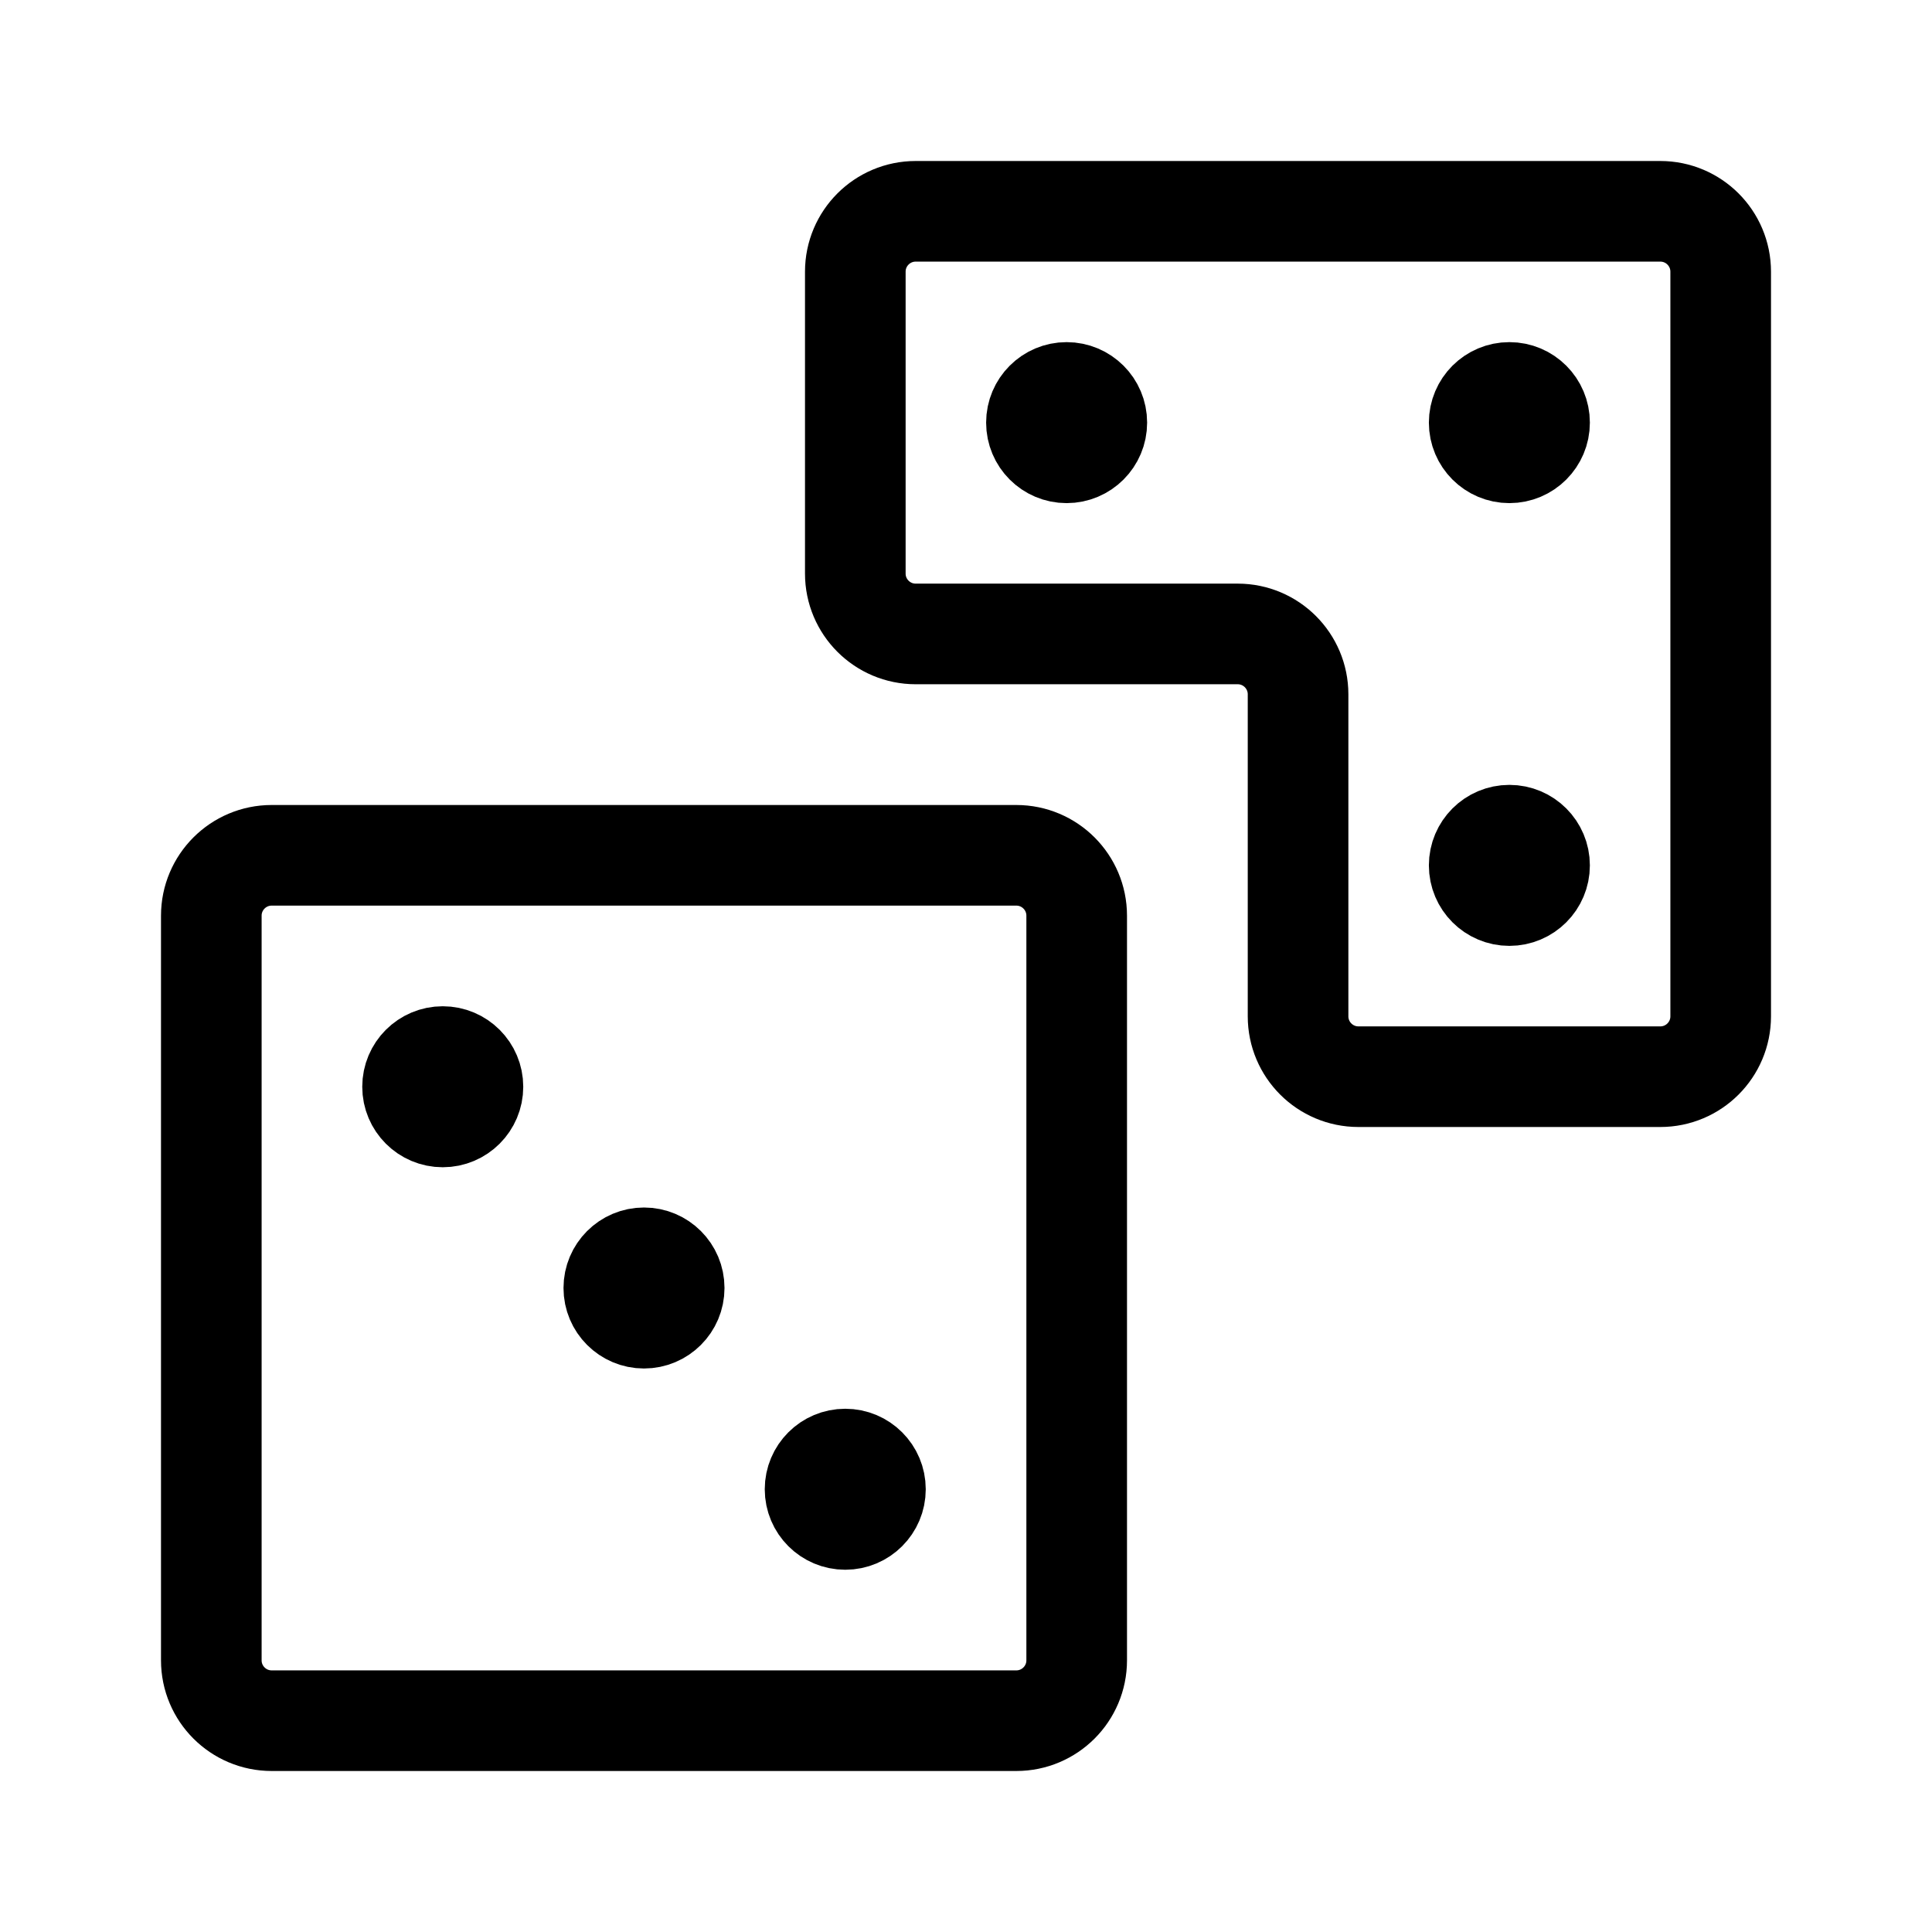
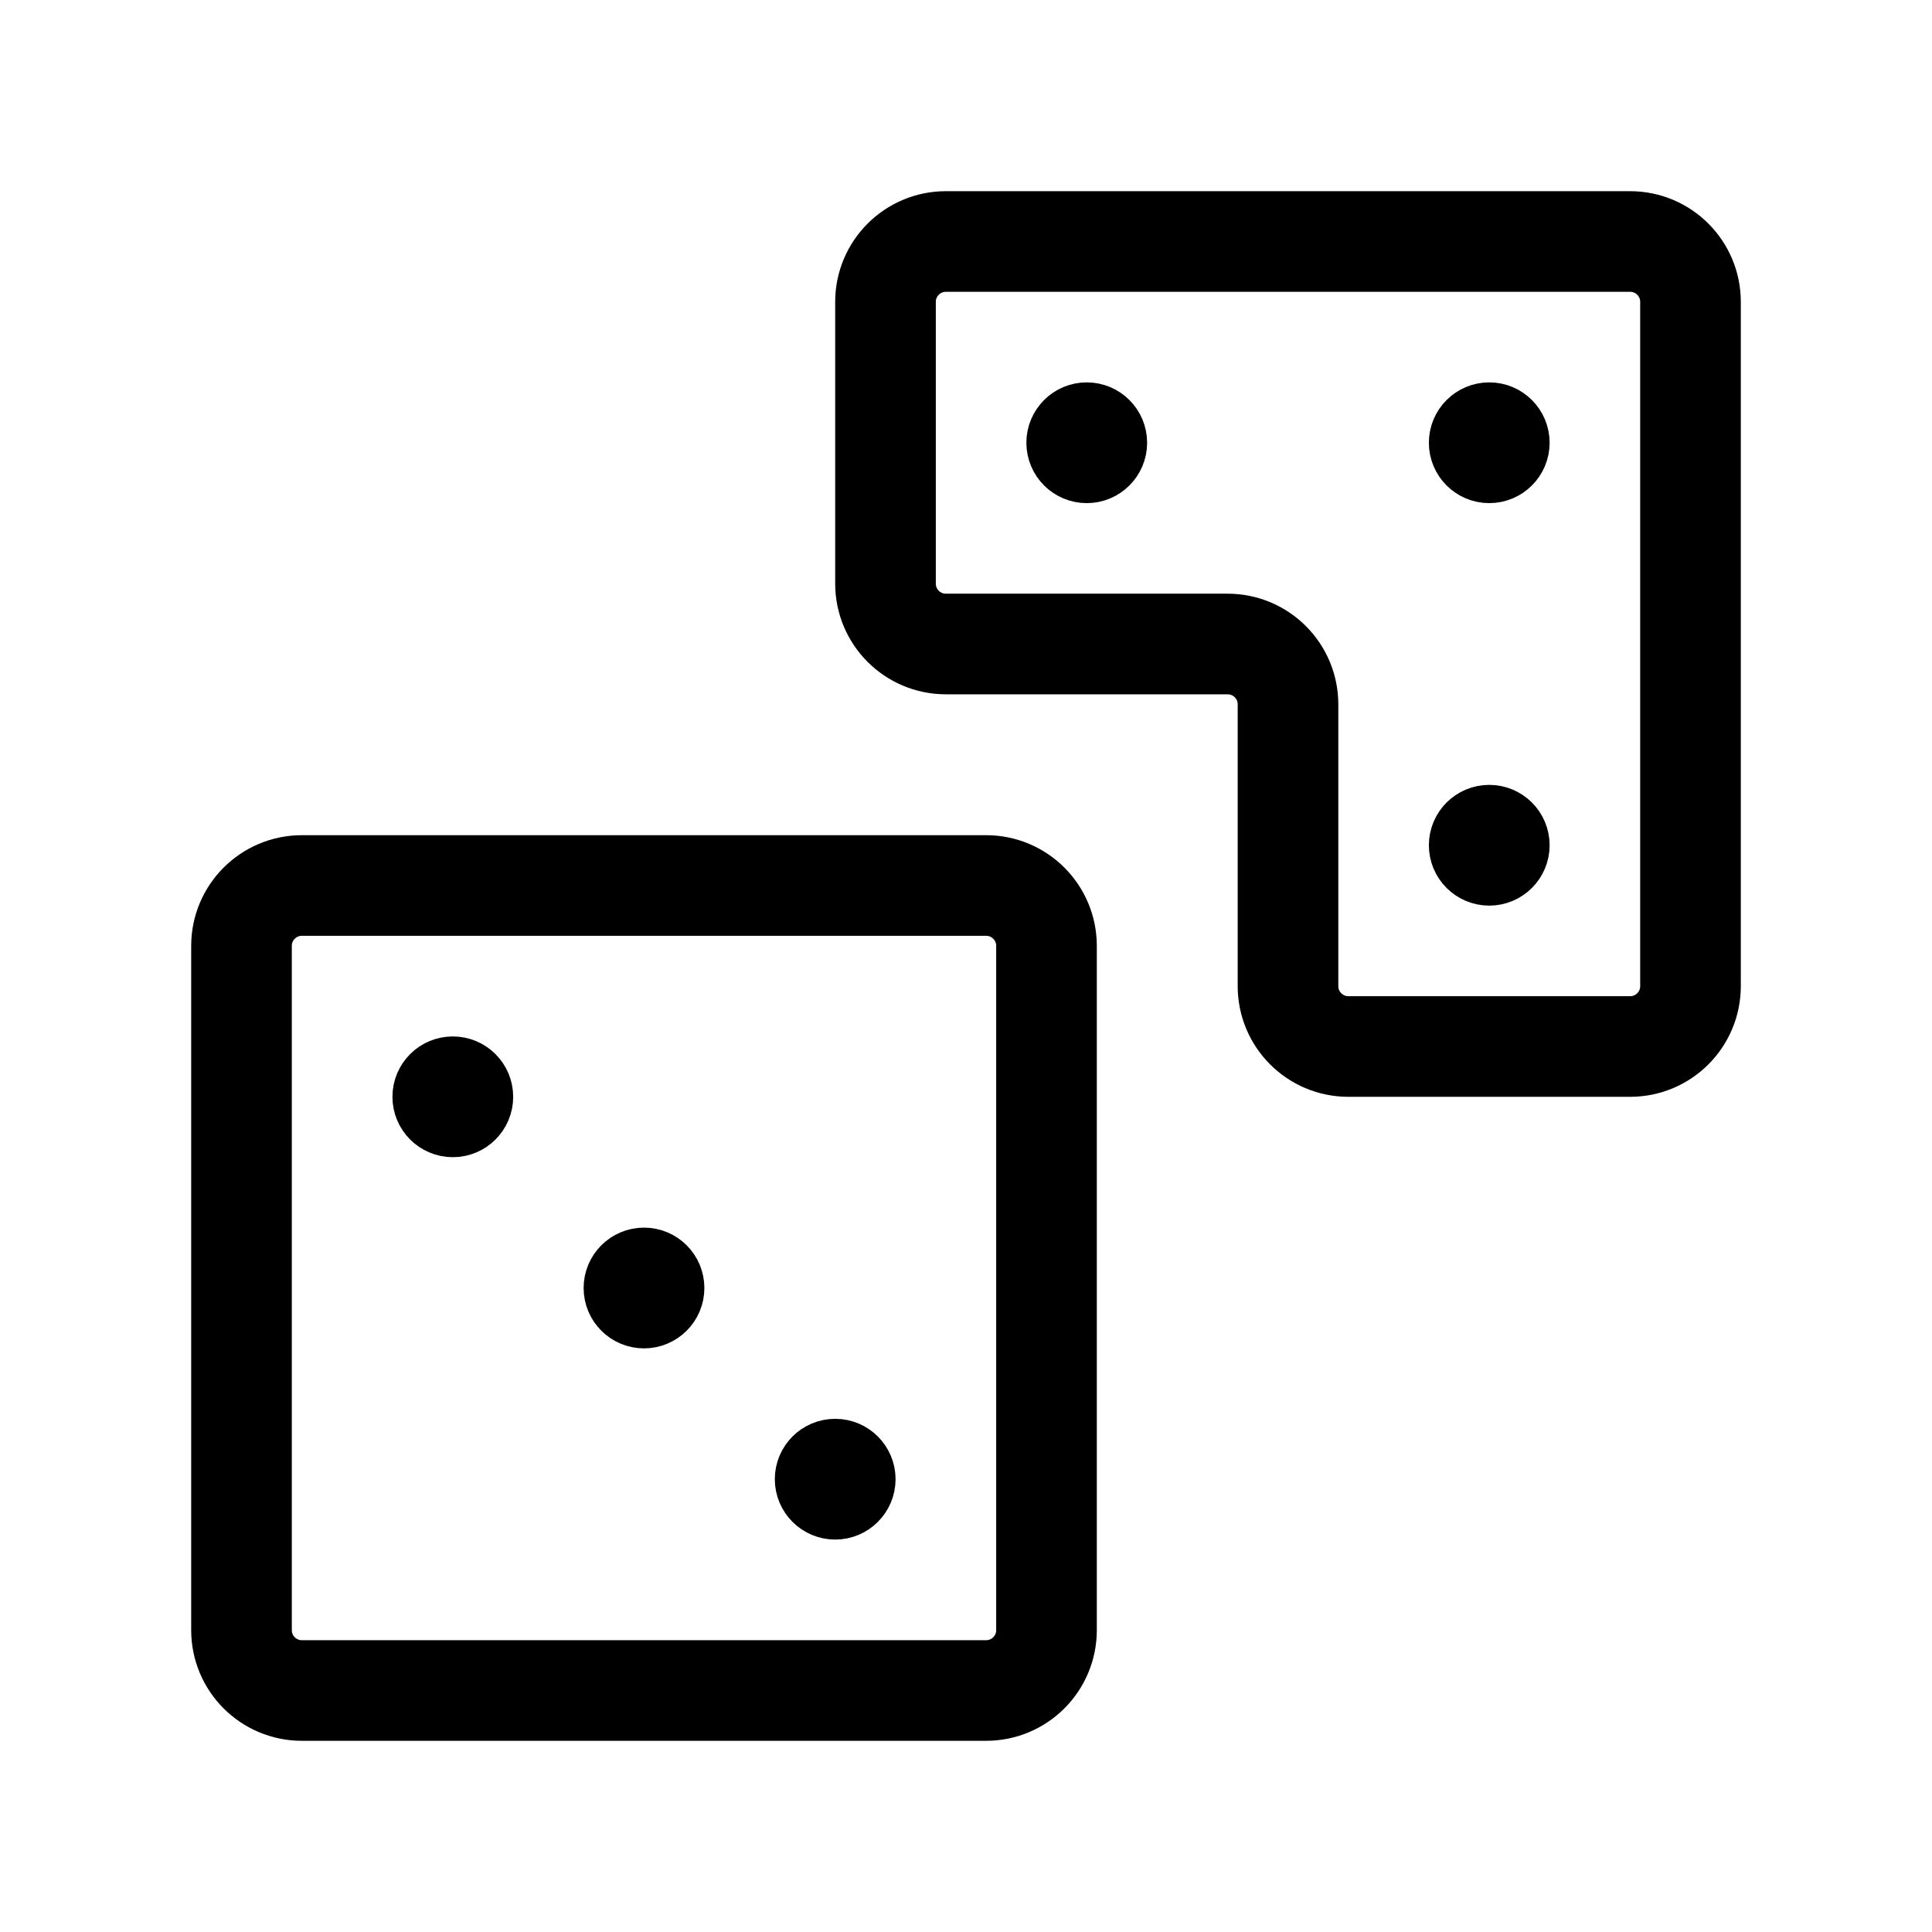
- <svg xmlns="http://www.w3.org/2000/svg" width="192" height="192" fill="none" stroke="#000" stroke-width="8" viewBox="0 0 192 192">
-   <path stroke-width="10" d="M27 85h74a6 6 0 0 1 6 6v74a6 6 0 0 1-6 6H27a6 6 0 0 1-6-6V91a6 6 0 0 1 6-6Zm58-58v30a6 6 0 0 0 6 6h32a6 6 0 0 1 6 6v32a6 6 0 0 0 6 6h30a6 6 0 0 0 6-6V27a6 6 0 0 0-6-6H91a6 6 0 0 0-6 6Z" />
-   <circle cx="64" cy="128" r="4" />
-   <circle cx="150" cy="42" r="4" />
-   <circle cx="150" cy="86" r="4" />
-   <circle cx="106" cy="42" r="4" />
-   <circle cx="84" cy="148" r="4" />
-   <circle cx="44" cy="108" r="4" />
+ <svg xmlns="http://www.w3.org/2000/svg" width="192" height="192" viewBox="0 0 192 192" fill="none">
+   <path d="M30 88h68a6 6 0 0 1 6 6v68a6 6 0 0 1-6 6H30a6 6 0 0 1-6-6V94a6 6 0 0 1 6-6Zm64-64h68a6 6 0 0 1 6 6v68a6 6 0 0 1-6 6h-28a6 6 0 0 1-6-6V70a6 6 0 0 0-6-6H94a6 6 0 0 1-6-6V30a6 6 0 0 1 6-6Z" stroke="#000" stroke-width="10" stroke-linecap="round" stroke-linejoin="round" />
+   <circle cx="64" cy="128" r="3" stroke="#000" stroke-width="6" stroke-linecap="round" stroke-linejoin="round" />
+   <circle cx="148" cy="44" r="3" stroke="#000" stroke-width="6" stroke-linecap="round" stroke-linejoin="round" />
+   <circle cx="148" cy="84" r="3" stroke="#000" stroke-width="6" stroke-linecap="round" stroke-linejoin="round" />
+   <circle cx="108" cy="44" r="3" stroke="#000" stroke-width="6" stroke-linecap="round" stroke-linejoin="round" />
+   <circle cx="83" cy="147" r="3" stroke="#000" stroke-width="6" stroke-linecap="round" stroke-linejoin="round" />
+   <circle cx="45" cy="109" r="3" stroke="#000" stroke-width="6" stroke-linecap="round" stroke-linejoin="round" />
</svg>
